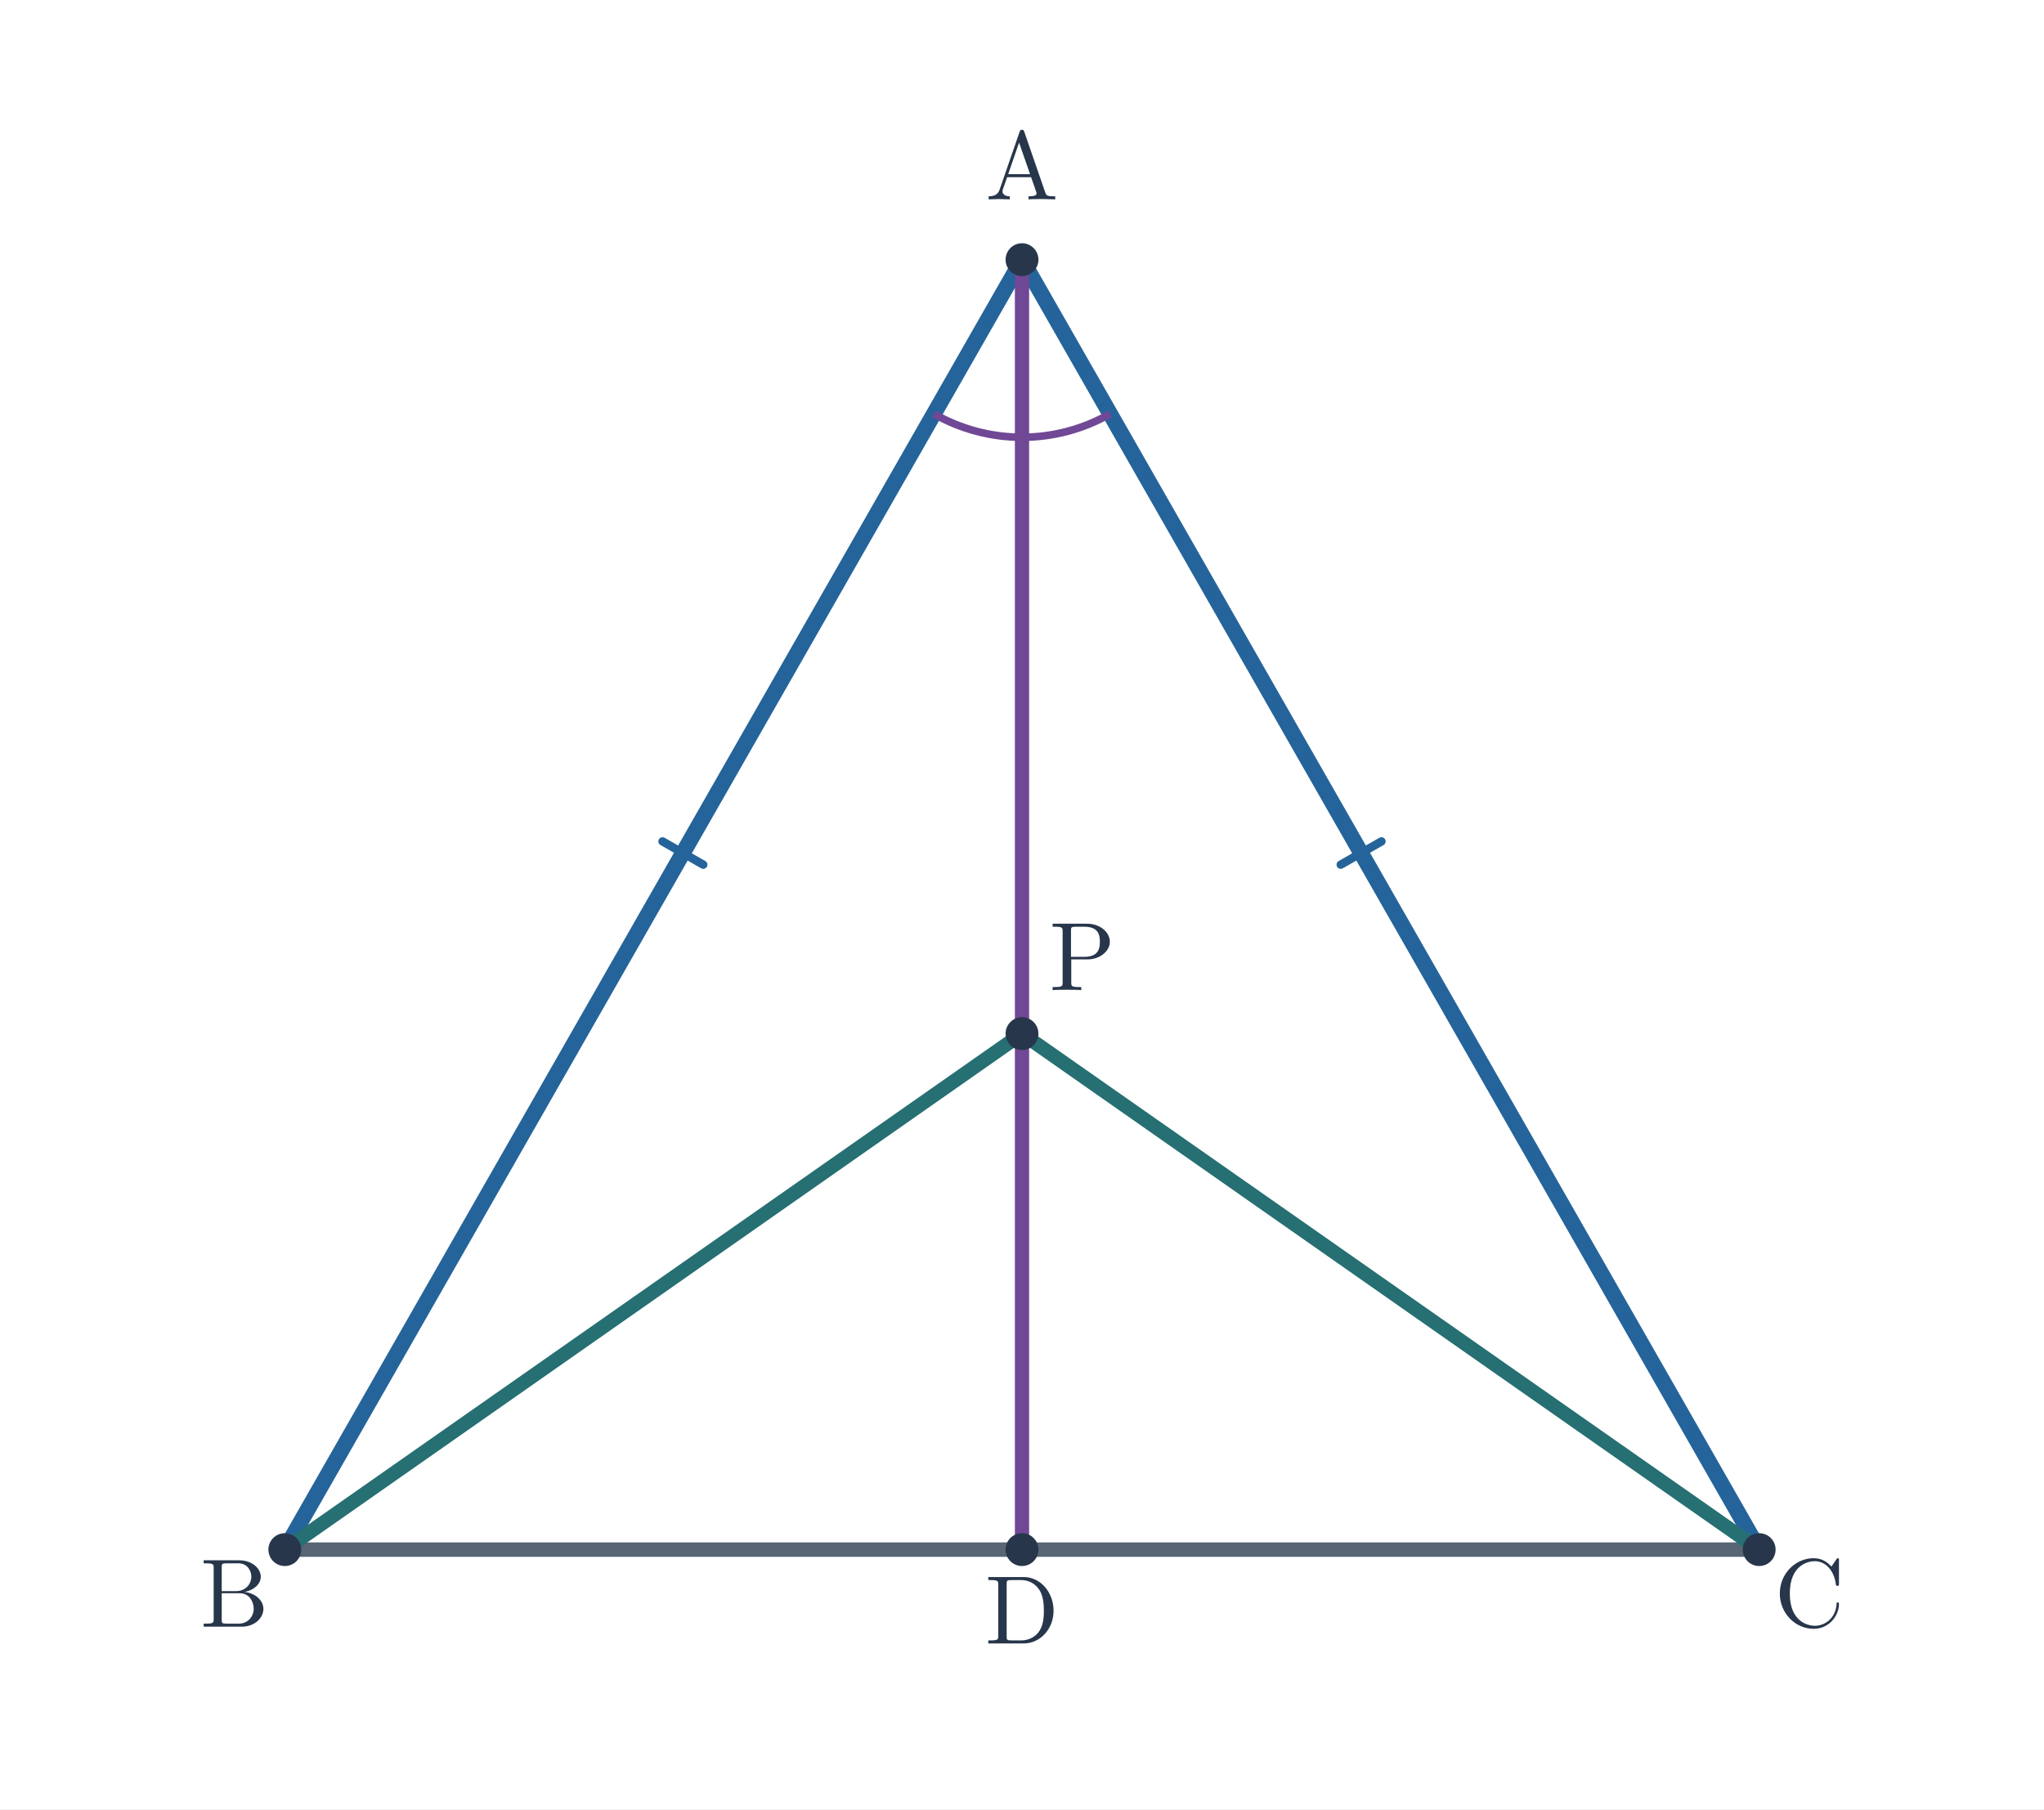
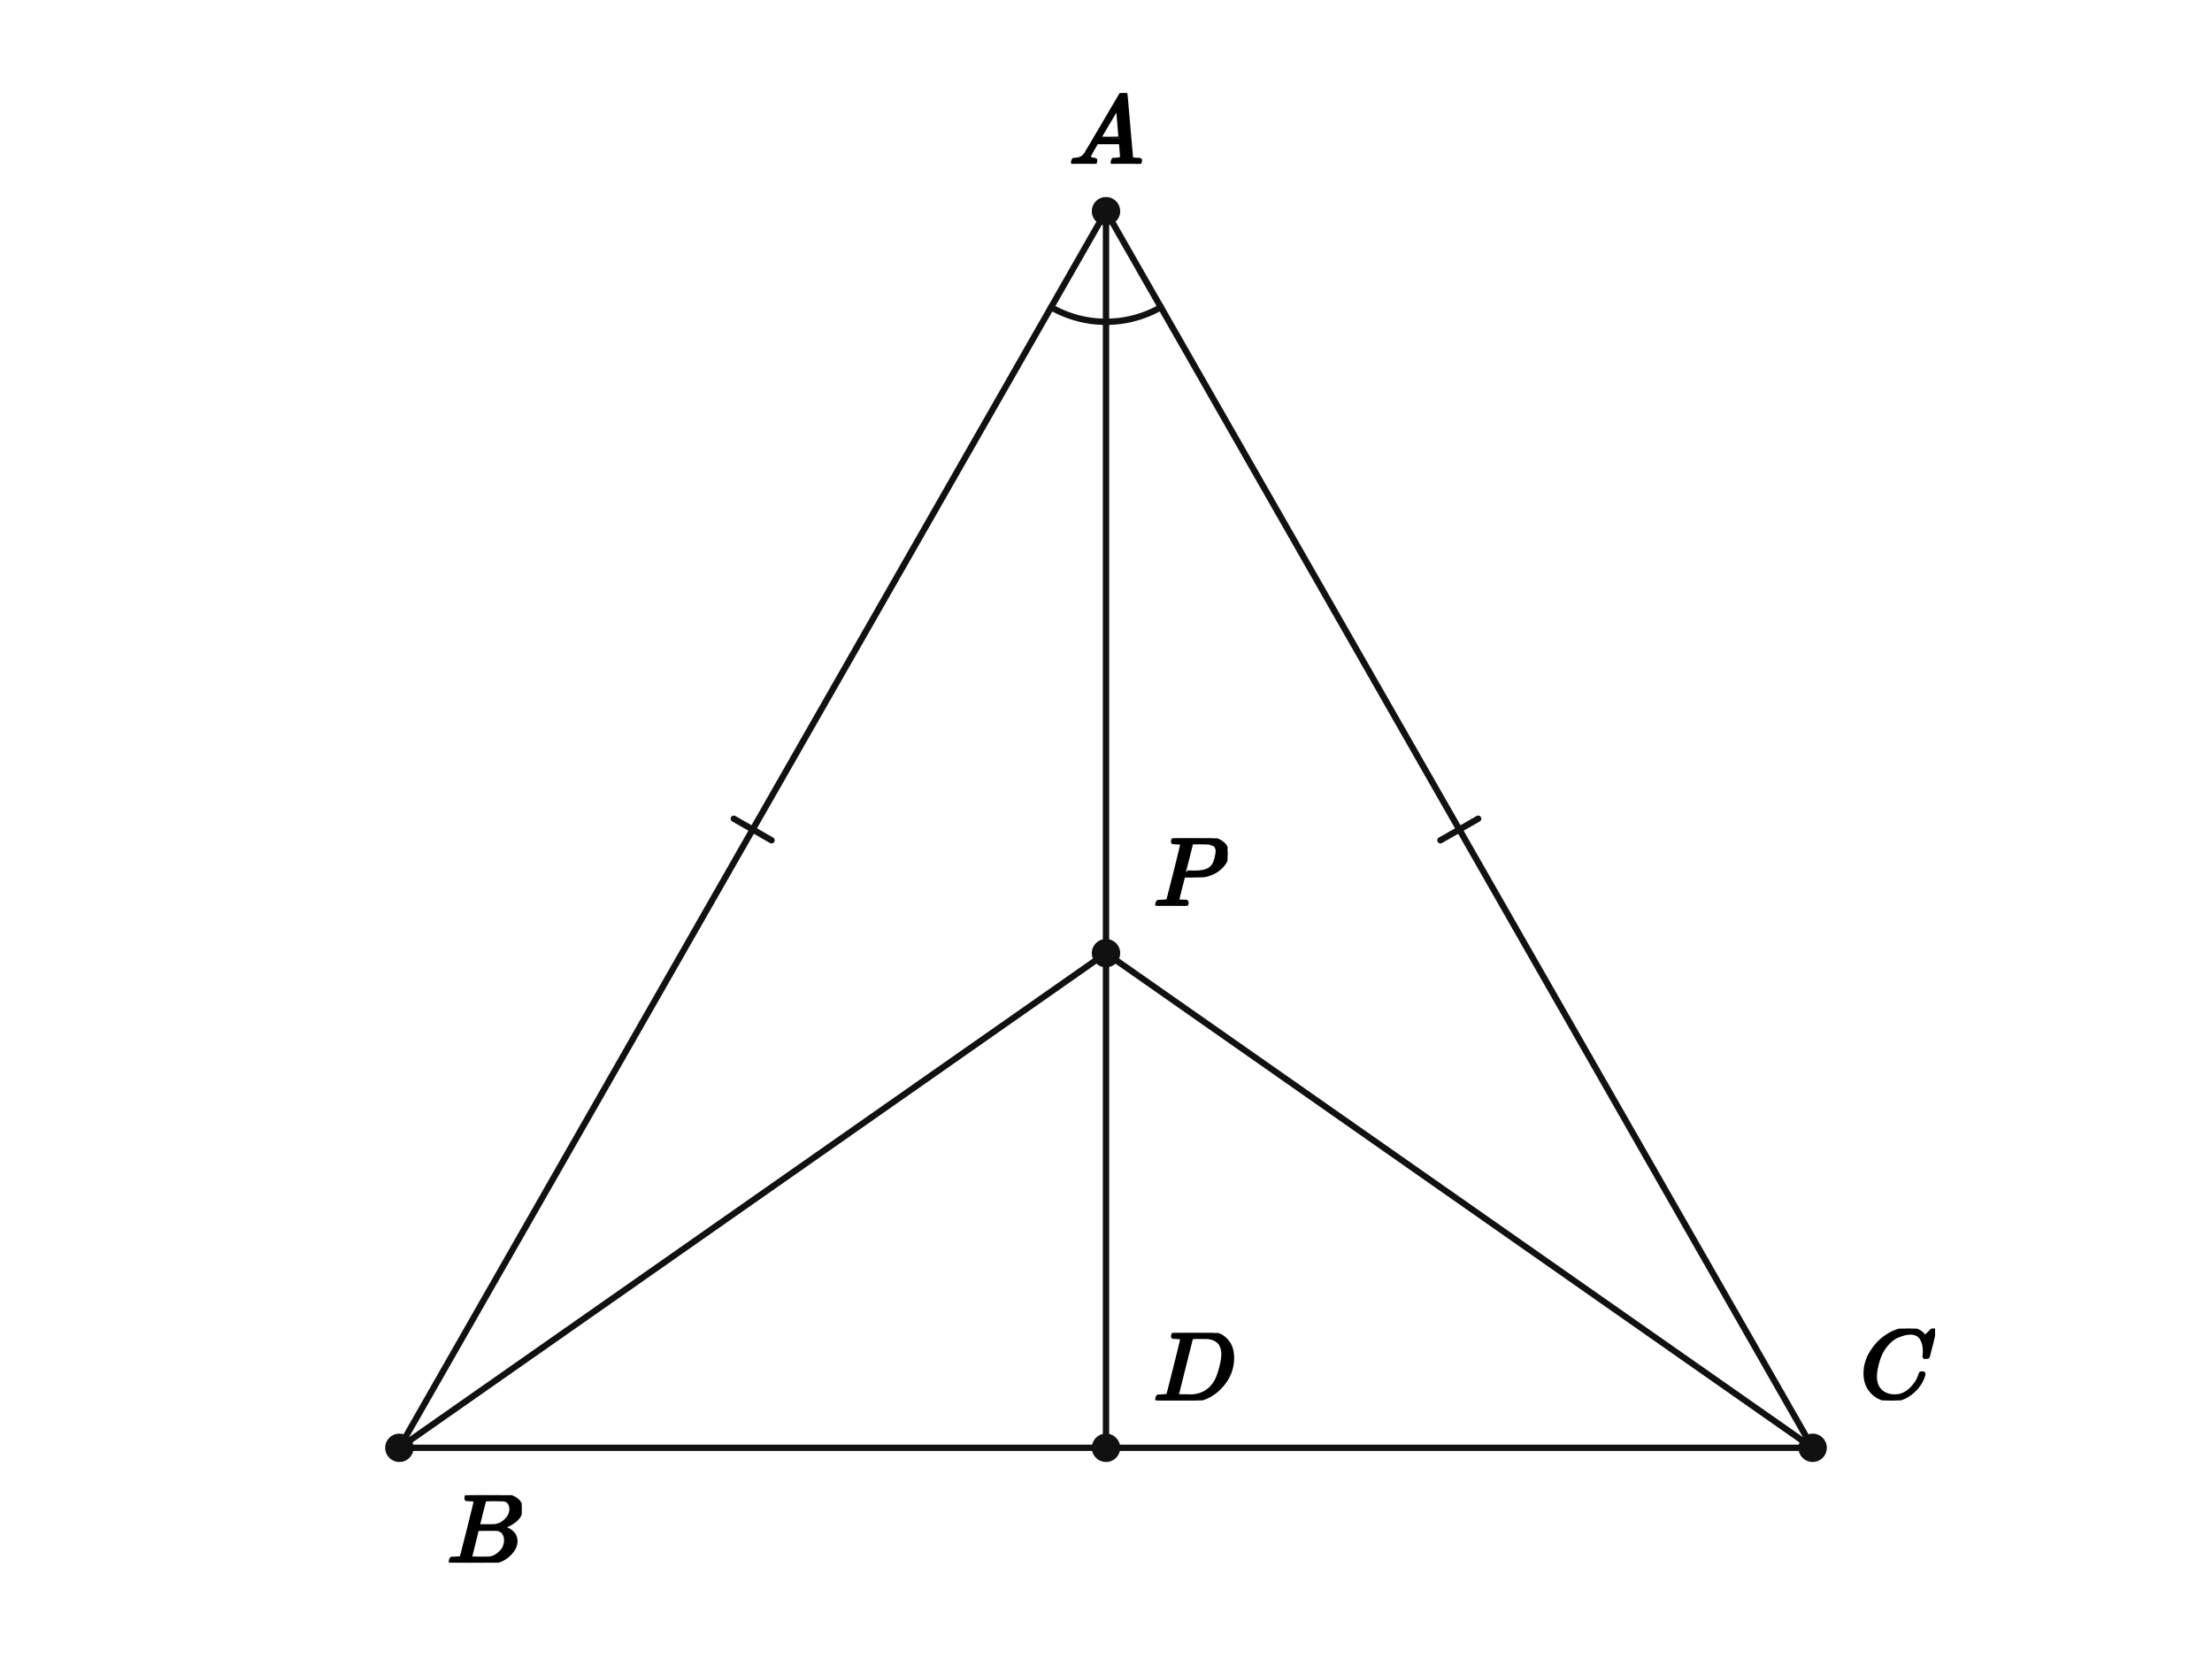
- <svg xmlns="http://www.w3.org/2000/svg" viewBox="0 0 610 540" width="610" height="540" role="img" aria-labelledby="title desc">
-   <rect width="610" height="540" fill="white" />
-   <polygon points="305,77.5 85,462.5 525,462.5" fill="none" />
-   <polygon points="85,462.5 305,308.5 525,462.5" fill="none" />
-   <line x1="305" y1="77.5" x2="85" y2="462.5" stroke="#24649a" stroke-width="4.7" stroke-linecap="round" />
-   <line x1="197.722" y1="251.127" x2="209.878" y2="258.073" stroke="#24649a" stroke-width="2.5" stroke-linecap="round" />
-   <line x1="305" y1="77.5" x2="525" y2="462.5" stroke="#24649a" stroke-width="4.7" stroke-linecap="round" />
-   <line x1="400.122" y1="258.073" x2="412.278" y2="251.127" stroke="#24649a" stroke-width="2.5" stroke-linecap="round" />
-   <line x1="85" y1="462.5" x2="525" y2="462.5" stroke="#586574" stroke-width="4.3" stroke-linecap="round" />
-   <line x1="305" y1="77.5" x2="305" y2="462.5" stroke="#704895" stroke-width="4.25" stroke-linecap="round" />
-   <line x1="85" y1="462.5" x2="305" y2="308.5" stroke="#266f73" stroke-width="4.2" stroke-linecap="round" />
-   <line x1="525" y1="462.5" x2="305" y2="308.5" stroke="#266f73" stroke-width="4.2" stroke-linecap="round" />
-   <path d="M 278.705 123.517 A 53 53 0 0 0 305 130.5" stroke="#704895" stroke-width="2.25" fill="none" />
-   <path d="M 305 130.5 A 53 53 0 0 0 331.295 123.517" stroke="#704895" stroke-width="2.25" fill="none" />
-   <circle cx="305.0" cy="77.5" r="4.9" fill="#28364b" />
-   <text x="305" y="59.5" font-size="29" font-family="Malgun Gothic, Cambria Math, sans-serif" font-weight="600" fill="#28364b" text-anchor="middle">A</text>
-   <circle cx="85.0" cy="462.5" r="4.9" fill="#28364b" />
-   <text x="70" y="485.5" font-size="29" font-family="Malgun Gothic, Cambria Math, sans-serif" font-weight="600" fill="#28364b" text-anchor="middle">B</text>
-   <circle cx="525.0" cy="462.5" r="4.9" fill="#28364b" />
-   <text x="540" y="485.5" font-size="29" font-family="Malgun Gothic, Cambria Math, sans-serif" font-weight="600" fill="#28364b" text-anchor="middle">C</text>
-   <circle cx="305.0" cy="462.5" r="4.9" fill="#28364b" />
-   <text x="305" y="490.5" font-size="29" font-family="Malgun Gothic, Cambria Math, sans-serif" font-weight="600" fill="#28364b" text-anchor="middle">D</text>
-   <circle cx="305.0" cy="308.5" r="4.9" fill="#28364b" />
-   <text x="323" y="295.5" font-size="29" font-family="Malgun Gothic, Cambria Math, sans-serif" font-weight="600" fill="#28364b" text-anchor="middle">P</text>
+ <svg xmlns="http://www.w3.org/2000/svg" viewBox="0 0 560 420" width="560" height="420" preserveAspectRatio="xMidYMid meet" role="img" aria-labelledby="visual-title visual-desc" data-engine-version="geometry-visual-v1" data-geometry-style-version="AP_GEOMETRY_PRINT_V1_0_DRAFT" data-geometry-preset="GEOMETRY_STANDARD" data-graph-style-version="AP_GRAPH_PRINT_V1_1_DRAFT" data-geometry-mode="COORDINATE_GEOMETRY_HYBRID" data-axis-scale-mode="EQUAL_UNIT" data-geometry-fact-hash="44136fa355b3678a1146ad16f7e8649e94fb4fc21fe77e8310c060f61caaff8a" data-visual-provenance="independent-facts-python" style="max-width:100%;height:auto;stroke-linejoin:round;stroke-linecap:round" data-publication-profile="fragment-publication-spike-v1" data-safe-margin="12">
+   <rect width="560" height="420" fill="#fff" />
+   <g data-layer="30">
+     <line id="sAB" data-role="line" stroke="#111" stroke-width="1.6" fill="none" x1="280" y1="53.467" x2="101.106" y2="366.533" />
+   </g>
+   <g data-layer="30">
+     <line id="sAC" data-role="line" stroke="#111" stroke-width="1.6" fill="none" x1="280" y1="53.467" x2="458.894" y2="366.533" />
+   </g>
+   <g data-layer="30">
+     <line id="sBC" data-role="line" stroke="#111" stroke-width="1.6" fill="none" x1="101.106" y1="366.533" x2="458.894" y2="366.533" />
+   </g>
+   <g data-layer="30">
+     <line id="sAD" data-role="line" stroke="#111" stroke-width="1.6" fill="none" x1="280" y1="53.467" x2="280" y2="366.533" />
+   </g>
+   <g data-layer="30">
+     <line id="sBP" data-role="line" stroke="#111" stroke-width="1.6" fill="none" x1="101.106" y1="366.533" x2="280" y2="241.307" />
+   </g>
+   <g data-layer="30">
+     <line id="sCP" data-role="line" stroke="#111" stroke-width="1.6" fill="none" x1="458.894" y1="366.533" x2="280" y2="241.307" />
+   </g>
+   <g data-layer="55">
+     <line id="eq0-sAB-1" data-role="indicator" stroke="#111" stroke-width="1.6" fill="none" data-mark="equal" data-mark-id="eq0" data-mark-index="1" data-mark-count="1" data-mark-segment="sAB" x1="195.328" y1="212.729" x2="185.777" y2="207.271" />
+   </g>
+   <g data-layer="55">
+     <line id="eq0-sAC-1" data-role="indicator" stroke="#111" stroke-width="1.6" fill="none" data-mark="equal" data-mark-id="eq0" data-mark-index="1" data-mark-count="1" data-mark-segment="sAC" x1="374.223" y1="207.271" x2="364.672" y2="212.729" />
+   </g>
+   <g data-layer="60">
+     <polyline id="bisectorAB-arc-1" data-role="indicator" stroke="#111" stroke-width="1.6" fill="none" data-owner-points="B A D" data-mark="angle" data-mark-id="bisectorAB" data-mark-index="1" data-mark-count="1" data-mark-side="INNER" points="266.108,77.778 266.904,78.216 267.714,78.628 268.537,79.013 269.371,79.372 270.217,79.703 271.074,80.006 271.939,80.282 272.813,80.529 273.695,80.748 274.583,80.938 275.477,81.1 276.376,81.232 277.279,81.335 278.184,81.408 279.092,81.453 280,81.467" />
+   </g>
+   <g data-layer="60">
+     <polyline id="bisectorAC-arc-1" data-role="indicator" stroke="#111" stroke-width="1.6" fill="none" data-owner-points="D A C" data-mark="angle" data-mark-id="bisectorAC" data-mark-index="1" data-mark-count="1" data-mark-side="INNER" points="280,81.467 280.908,81.453 281.816,81.408 282.721,81.335 283.624,81.232 284.523,81.1 285.417,80.938 286.305,80.748 287.187,80.529 288.061,80.282 288.926,80.006 289.783,79.703 290.629,79.372 291.463,79.013 292.286,78.628 293.096,78.216 293.892,77.778" />
+   </g>
+   <g data-layer="70">
+     <circle id="A" data-role="point" stroke="#111" stroke-width="0.8" fill="#111" cx="280" cy="53.467" r="3.2" />
+   </g>
+   <g data-layer="70">
+     <circle id="B" data-role="point" stroke="#111" stroke-width="0.8" fill="#111" cx="101.106" cy="366.533" r="3.2" />
+   </g>
+   <g data-layer="70">
+     <circle id="C" data-role="point" stroke="#111" stroke-width="0.8" fill="#111" cx="458.894" cy="366.533" r="3.2" />
+   </g>
+   <g data-layer="70">
+     <circle id="D" data-role="point" stroke="#111" stroke-width="0.8" fill="#111" cx="280" cy="366.533" r="3.2" />
+   </g>
+   <g data-layer="70">
+     <circle id="P" data-role="point" stroke="#111" stroke-width="0.8" fill="#111" cx="280" cy="241.307" r="3.2" />
+   </g>
+   <g data-layer="90">
+     <g id="A-name" data-label-kind="POINT_NAME" data-priority="1" data-font-px="25" data-owner="A" data-fragment-sha="sha256:9502ab06530c1fd3e3fb20bcabd8954c66d73284d5c3f976923c9b6f0aae728d" transform="translate(270.625 23.56734)">
+       <svg width="18.75" height="17.9" viewBox="0 0 18.75 17.9" data-outline-width="18.75" data-outline-height="17.9" id="lb-b163987d53dc6675246146d8cd1c3b213359748c6fc25da0dac965c4134e50fd" data-owner="A" data-fact-role="GIVEN">
+         <g data-outline-units-per-em="1000" transform="translate(0 17.9) scale(0.025)">
+           <g stroke="currentColor" fill="currentColor" stroke-width="30" transform="scale(1,-1)">
+             <g data-mml-node="math">
+               <g data-mml-node="mi">
+                 <path data-c="1D434" d="M208 74Q208 50 254 46Q272 46 272 35Q272 34 270 22Q267 8 264 4T251 0Q249 0 239 0T205 1T141 2Q70 2 50 0H42Q35 7 35 11Q37 38 48 46H62Q132 49 164 96Q170 102 345 401T523 704Q530 716 547 716H555H572Q578 707 578 706L606 383Q634 60 636 57Q641 46 701 46Q726 46 726 36Q726 34 723 22Q720 7 718 4T704 0Q701 0 690 0T651 1T578 2Q484 2 455 0H443Q437 6 437 9T439 27Q443 40 445 43L449 46H469Q523 49 533 63L521 213H283L249 155Q208 86 208 74ZM516 260Q516 271 504 416T490 562L463 519Q447 492 400 412L310 260L413 259Q516 259 516 260Z" />
+               </g>
+             </g>
+           </g>
+         </g>
+       </svg>
+     </g>
+   </g>
+   <g data-layer="90">
+     <g id="B-name" data-label-kind="POINT_NAME" data-priority="1" data-font-px="25" data-owner="B" data-fragment-sha="sha256:8e209cb00186ea3e72b4515f6cbfeafdb9422e41da6d677aa45f84f2ff8c5a1d" transform="translate(113.1055 378.5327)">
+       <svg width="18.975" height="17.075" viewBox="0 0 18.975 17.075" data-outline-width="18.975" data-outline-height="17.075" id="lb-b5b5a519a3f0c783bc8c00e36fa09e500ff2bb5cd5103db4c6447e5f13bd4021" data-owner="B" data-fact-role="GIVEN">
+         <g data-outline-units-per-em="1000" transform="translate(0 17.075) scale(0.025)">
+           <g stroke="currentColor" fill="currentColor" stroke-width="30" transform="scale(1,-1)">
+             <g data-mml-node="math">
+               <g data-mml-node="mi">
+                 <path data-c="1D435" d="M231 637Q204 637 199 638T194 649Q194 676 205 682Q206 683 335 683Q594 683 608 681Q671 671 713 636T756 544Q756 480 698 429T565 360L555 357Q619 348 660 311T702 219Q702 146 630 78T453 1Q446 0 242 0Q42 0 39 2Q35 5 35 10Q35 17 37 24Q42 43 47 45Q51 46 62 46H68Q95 46 128 49Q142 52 147 61Q150 65 219 339T288 628Q288 635 231 637ZM649 544Q649 574 634 600T585 634Q578 636 493 637Q473 637 451 637T416 636H403Q388 635 384 626Q382 622 352 506Q352 503 351 500L320 374H401Q482 374 494 376Q554 386 601 434T649 544ZM595 229Q595 273 572 302T512 336Q506 337 429 337Q311 337 310 336Q310 334 293 263T258 122L240 52Q240 48 252 48T333 46Q422 46 429 47Q491 54 543 105T595 229Z" />
+               </g>
+             </g>
+           </g>
+         </g>
+       </svg>
+     </g>
+   </g>
+   <g data-layer="90">
+     <g id="C-name" data-label-kind="POINT_NAME" data-priority="1" data-font-px="25" data-owner="C" data-fragment-sha="sha256:3c8867ad4a82c845ddbb11c3d95ac1d64666e9fdb8077786aa5c8477688cd408" transform="translate(470.8945 336.3577)">
+       <svg width="19" height="18.175" viewBox="0 0 19 18.175" data-outline-width="19" data-outline-height="18.175" id="lb-c7bbeaf1f3181b806660d6fd14a40122e57c3b84d3ee3878c1bf25484207eb75" data-owner="C" data-fact-role="GIVEN">
+         <g data-outline-units-per-em="1000" transform="translate(0 17.625) scale(0.025)">
+           <g stroke="currentColor" fill="currentColor" stroke-width="30" transform="scale(1,-1)">
+             <g data-mml-node="math">
+               <g data-mml-node="mi">
+                 <path data-c="1D436" d="M50 252Q50 367 117 473T286 641T490 704Q580 704 633 653Q642 643 648 636T656 626L657 623Q660 623 684 649Q691 655 699 663T715 679T725 690L740 705H746Q760 705 760 698Q760 694 728 561Q692 422 692 421Q690 416 687 415T669 413H653Q647 419 647 422Q647 423 648 429T650 449T651 481Q651 552 619 605T510 659Q484 659 454 652T382 628T299 572T226 479Q194 422 175 346T156 222Q156 108 232 58Q280 24 350 24Q441 24 512 92T606 240Q610 253 612 255T628 257Q648 257 648 248Q648 243 647 239Q618 132 523 55T319 -22Q206 -22 128 53T50 252Z" />
+               </g>
+             </g>
+           </g>
+         </g>
+       </svg>
+     </g>
+   </g>
+   <g data-layer="90">
+     <g id="D-name" data-label-kind="POINT_NAME" data-priority="1" data-font-px="25" data-owner="D" data-fragment-sha="sha256:6ad18350d8d8a3a1c18f8072d86d2416351f1f2d6ed45d98d22c2ee0e80159ea" transform="translate(292 337.4577)">
+       <svg width="20.7" height="17.075" viewBox="0 0 20.7 17.075" data-outline-width="20.7" data-outline-height="17.075" id="lb-627c30f15432cd9eb1587edb623edbf42069b73b9d2c7b1f626e26020672dc88" data-owner="D" data-fact-role="GIVEN">
+         <g data-outline-units-per-em="1000" transform="translate(0 17.075) scale(0.025)">
+           <g stroke="currentColor" fill="currentColor" stroke-width="30" transform="scale(1,-1)">
+             <g data-mml-node="math">
+               <g data-mml-node="mi">
+                 <path data-c="1D437" d="M287 628Q287 635 230 637Q207 637 200 638T193 647Q193 655 197 667T204 682Q206 683 403 683Q570 682 590 682T630 676Q702 659 752 597T803 431Q803 275 696 151T444 3L430 1L236 0H125H72Q48 0 41 2T33 11Q33 13 36 25Q40 41 44 43T67 46Q94 46 127 49Q141 52 146 61Q149 65 218 339T287 628ZM703 469Q703 507 692 537T666 584T629 613T590 629T555 636Q553 636 541 636T512 636T479 637H436Q392 637 386 627Q384 623 313 339T242 52Q242 48 253 48T330 47Q335 47 349 47T373 46Q499 46 581 128Q617 164 640 212T683 339T703 469Z" />
+               </g>
+             </g>
+           </g>
+         </g>
+       </svg>
+     </g>
+   </g>
+   <g data-layer="90">
+     <g id="P-name" data-label-kind="POINT_NAME" data-priority="1" data-font-px="25" data-owner="P" data-fragment-sha="sha256:8e6de84944efd1a874c3d1f42f6bbd436e3447f80dcb52cea6fb0a9922160660" transform="translate(292 212.2315)">
+       <svg width="18.775" height="17.075" viewBox="0 0 18.775 17.075" data-outline-width="18.775" data-outline-height="17.075" id="lb-71dbb7764848da36d3b17532169a3ea5758e1b25a69318124da7971e08f20e08" data-owner="P" data-fact-role="GIVEN">
+         <g data-outline-units-per-em="1000" transform="translate(0 17.075) scale(0.025)">
+           <g stroke="currentColor" fill="currentColor" stroke-width="30" transform="scale(1,-1)">
+             <g data-mml-node="math">
+               <g data-mml-node="mi">
+                 <path data-c="1D443" d="M287 628Q287 635 230 637Q206 637 199 638T192 648Q192 649 194 659Q200 679 203 681T397 683Q587 682 600 680Q664 669 707 631T751 530Q751 453 685 389Q616 321 507 303Q500 302 402 301H307L277 182Q247 66 247 59Q247 55 248 54T255 50T272 48T305 46H336Q342 37 342 35Q342 19 335 5Q330 0 319 0Q316 0 282 1T182 2Q120 2 87 2T51 1Q33 1 33 11Q33 13 36 25Q40 41 44 43T67 46Q94 46 127 49Q141 52 146 61Q149 65 218 339T287 628ZM645 554Q645 567 643 575T634 597T609 619T560 635Q553 636 480 637Q463 637 445 637T416 636T404 636Q391 635 386 627Q384 621 367 550T332 412T314 344Q314 342 395 342H407H430Q542 342 590 392Q617 419 631 471T645 554Z" />
+               </g>
+             </g>
+           </g>
+         </g>
+       </svg>
+     </g>
+   </g>
</svg>
